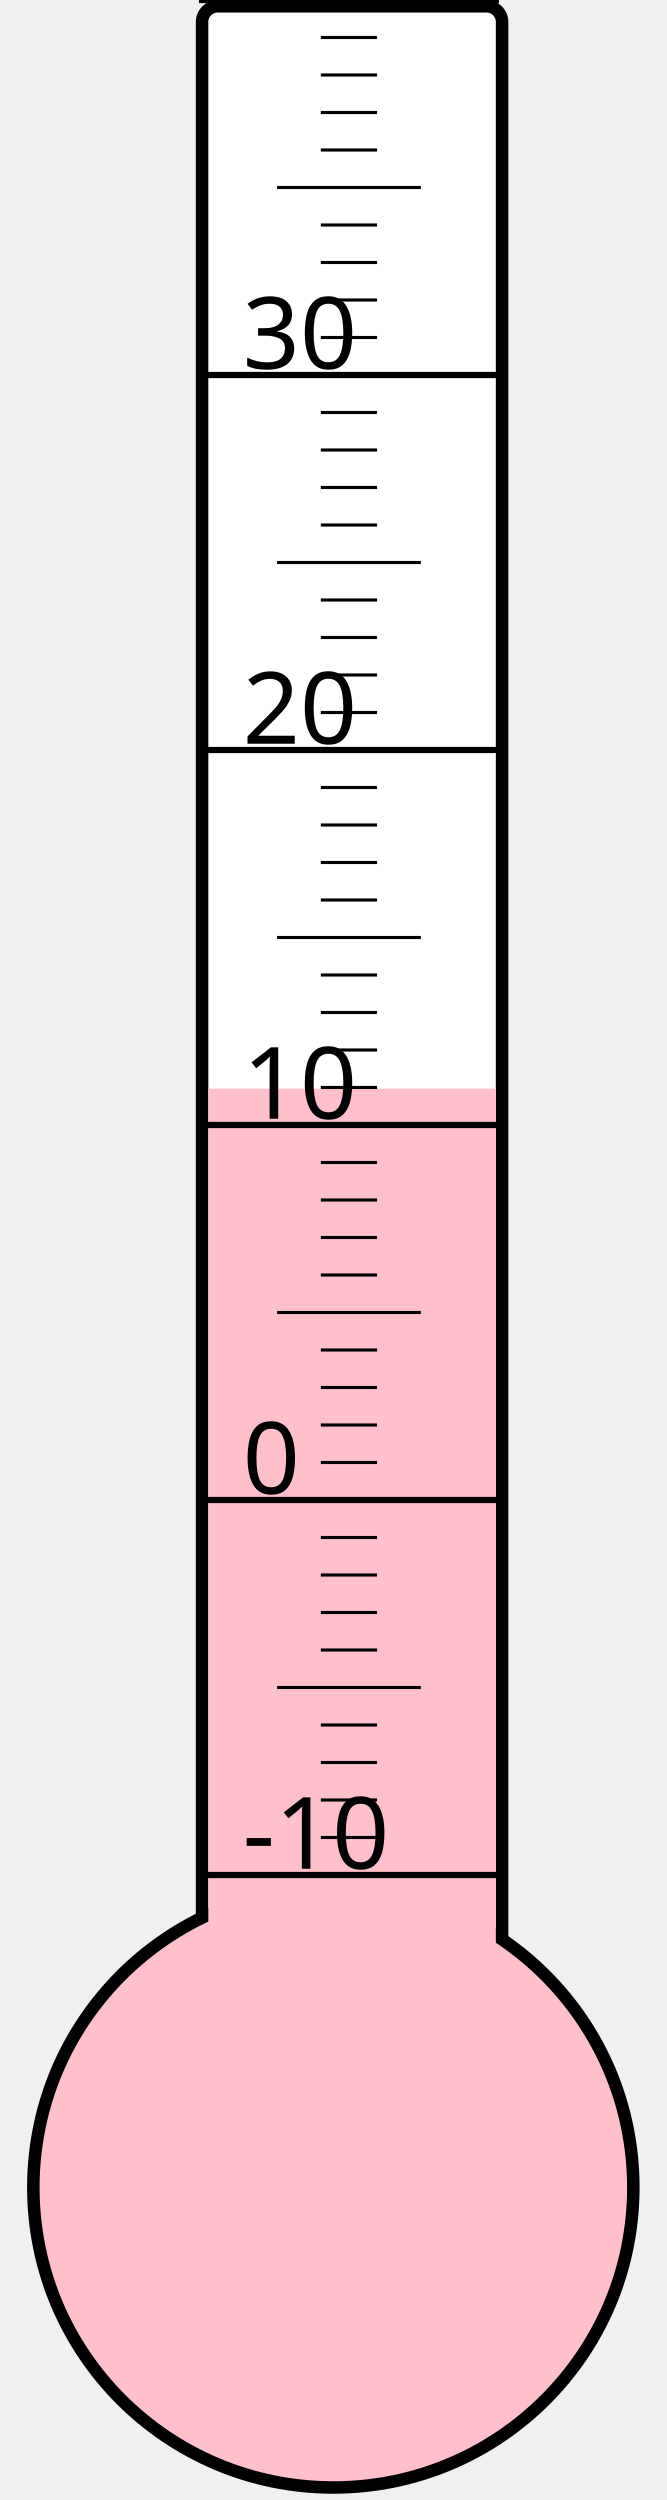
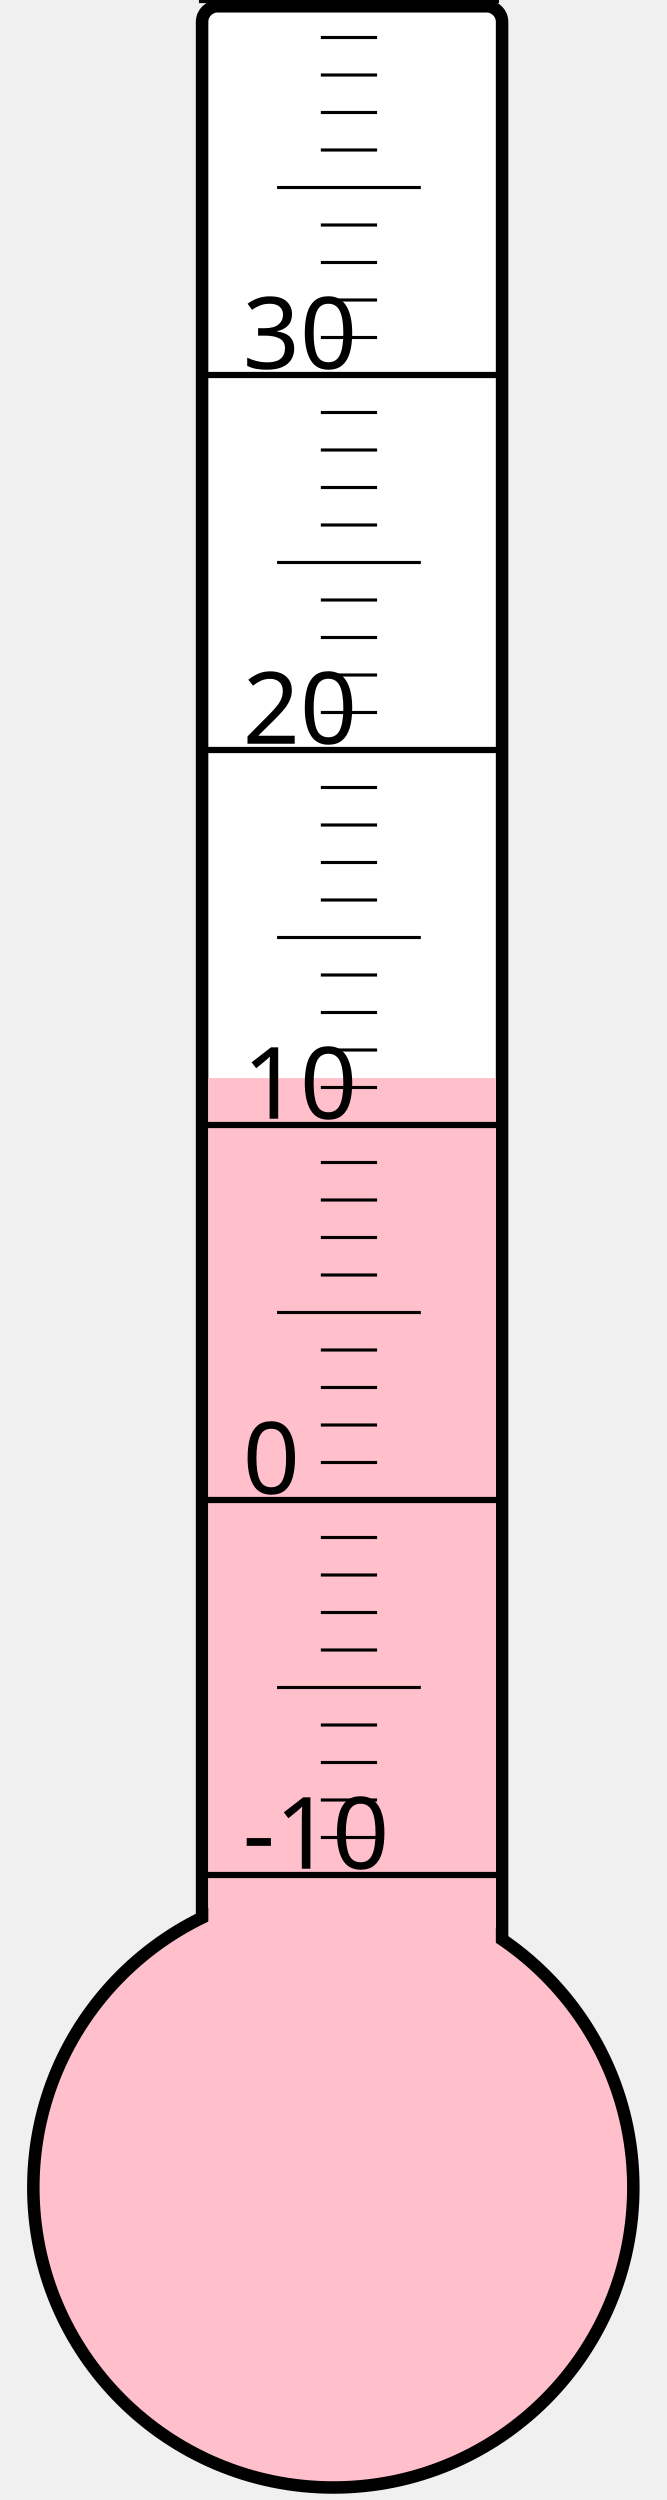
<svg xmlns="http://www.w3.org/2000/svg" width="40px" height="150px" viewBox="0 0 200 800">
  <rect width="200" height="800" x="0" y="0" style="fill: #ffffeb; fill-opacity: 0;" />
  <rect width="96" height="680" x="58" y="2" rx="5" ry="5" style="fill: white; fill-opacity: 1; stroke: black; stroke-width: 4;" />
  <circle cx="100" cy="700" r="96" style="fill: pink; stroke: black; stroke-width: 4;" />
-   <rect width="92" height="351.625" x="60" y="348.375" style="fill: pink; fill-opacity: 1; stroke-width: 0;" />
+   <rect width="92" height="355.0" x="60" y="345.0" style="fill: pink; fill-opacity: 1; stroke-width: 0;" />
  <text x="71" y="598" style="font-family: sans-serif; font-size: 24pt;">-10</text>
  <text x="71" y="478" style="font-family: sans-serif; font-size: 24pt;">0</text>
  <text x="71" y="358" style="font-family: sans-serif; font-size: 24pt;">10</text>
  <text x="71" y="238" style="font-family: sans-serif; font-size: 24pt;">20</text>
  <text x="71" y="118" style="font-family: sans-serif; font-size: 24pt;">30</text>
  <g style="stroke: black;">
    <line x1="57" y1="600" x2="153" y2="600" style="stroke-width: 2;" />
    <line x1="96" y1="588" x2="114" y2="588" style="stroke-width: 1;" />
    <line x1="96" y1="576" x2="114" y2="576" style="stroke-width: 1;" />
    <line x1="96" y1="564" x2="114" y2="564" style="stroke-width: 1;" />
    <line x1="96" y1="552" x2="114" y2="552" style="stroke-width: 1;" />
    <line x1="82" y1="540" x2="128" y2="540" style="stroke-width: 1;" />
    <line x1="96" y1="528" x2="114" y2="528" style="stroke-width: 1;" />
    <line x1="96" y1="516" x2="114" y2="516" style="stroke-width: 1;" />
    <line x1="96" y1="504" x2="114" y2="504" style="stroke-width: 1;" />
    <line x1="96" y1="492" x2="114" y2="492" style="stroke-width: 1;" />
    <line x1="57" y1="480" x2="153" y2="480" style="stroke-width: 2;" />
    <line x1="96" y1="468" x2="114" y2="468" style="stroke-width: 1;" />
    <line x1="96" y1="456" x2="114" y2="456" style="stroke-width: 1;" />
    <line x1="96" y1="444" x2="114" y2="444" style="stroke-width: 1;" />
    <line x1="96" y1="432" x2="114" y2="432" style="stroke-width: 1;" />
    <line x1="82" y1="420" x2="128" y2="420" style="stroke-width: 1;" />
    <line x1="96" y1="408" x2="114" y2="408" style="stroke-width: 1;" />
    <line x1="96" y1="396" x2="114" y2="396" style="stroke-width: 1;" />
    <line x1="96" y1="384" x2="114" y2="384" style="stroke-width: 1;" />
    <line x1="96" y1="372" x2="114" y2="372" style="stroke-width: 1;" />
    <line x1="57" y1="360" x2="153" y2="360" style="stroke-width: 2;" />
    <line x1="96" y1="348" x2="114" y2="348" style="stroke-width: 1;" />
    <line x1="96" y1="336" x2="114" y2="336" style="stroke-width: 1;" />
    <line x1="96" y1="324" x2="114" y2="324" style="stroke-width: 1;" />
    <line x1="96" y1="312" x2="114" y2="312" style="stroke-width: 1;" />
    <line x1="82" y1="300" x2="128" y2="300" style="stroke-width: 1;" />
    <line x1="96" y1="288" x2="114" y2="288" style="stroke-width: 1;" />
    <line x1="96" y1="276" x2="114" y2="276" style="stroke-width: 1;" />
    <line x1="96" y1="264" x2="114" y2="264" style="stroke-width: 1;" />
    <line x1="96" y1="252" x2="114" y2="252" style="stroke-width: 1;" />
    <line x1="57" y1="240" x2="153" y2="240" style="stroke-width: 2;" />
    <line x1="96" y1="228" x2="114" y2="228" style="stroke-width: 1;" />
    <line x1="96" y1="216" x2="114" y2="216" style="stroke-width: 1;" />
    <line x1="96" y1="204" x2="114" y2="204" style="stroke-width: 1;" />
    <line x1="96" y1="192" x2="114" y2="192" style="stroke-width: 1;" />
    <line x1="82" y1="180" x2="128" y2="180" style="stroke-width: 1;" />
    <line x1="96" y1="168" x2="114" y2="168" style="stroke-width: 1;" />
    <line x1="96" y1="156" x2="114" y2="156" style="stroke-width: 1;" />
    <line x1="96" y1="144" x2="114" y2="144" style="stroke-width: 1;" />
    <line x1="96" y1="132" x2="114" y2="132" style="stroke-width: 1;" />
    <line x1="57" y1="120" x2="153" y2="120" style="stroke-width: 2;" />
    <line x1="96" y1="108" x2="114" y2="108" style="stroke-width: 1;" />
    <line x1="96" y1="96" x2="114" y2="96" style="stroke-width: 1;" />
    <line x1="96" y1="84" x2="114" y2="84" style="stroke-width: 1;" />
    <line x1="96" y1="72" x2="114" y2="72" style="stroke-width: 1;" />
    <line x1="82" y1="60" x2="128" y2="60" style="stroke-width: 1;" />
    <line x1="96" y1="48" x2="114" y2="48" style="stroke-width: 1;" />
    <line x1="96" y1="36" x2="114" y2="36" style="stroke-width: 1;" />
    <line x1="96" y1="24" x2="114" y2="24" style="stroke-width: 1;" />
    <line x1="96" y1="12" x2="114" y2="12" style="stroke-width: 1;" />
    <line x1="57" y1="0" x2="153" y2="0" style="stroke-width: 2;" />
  </g>
</svg>
